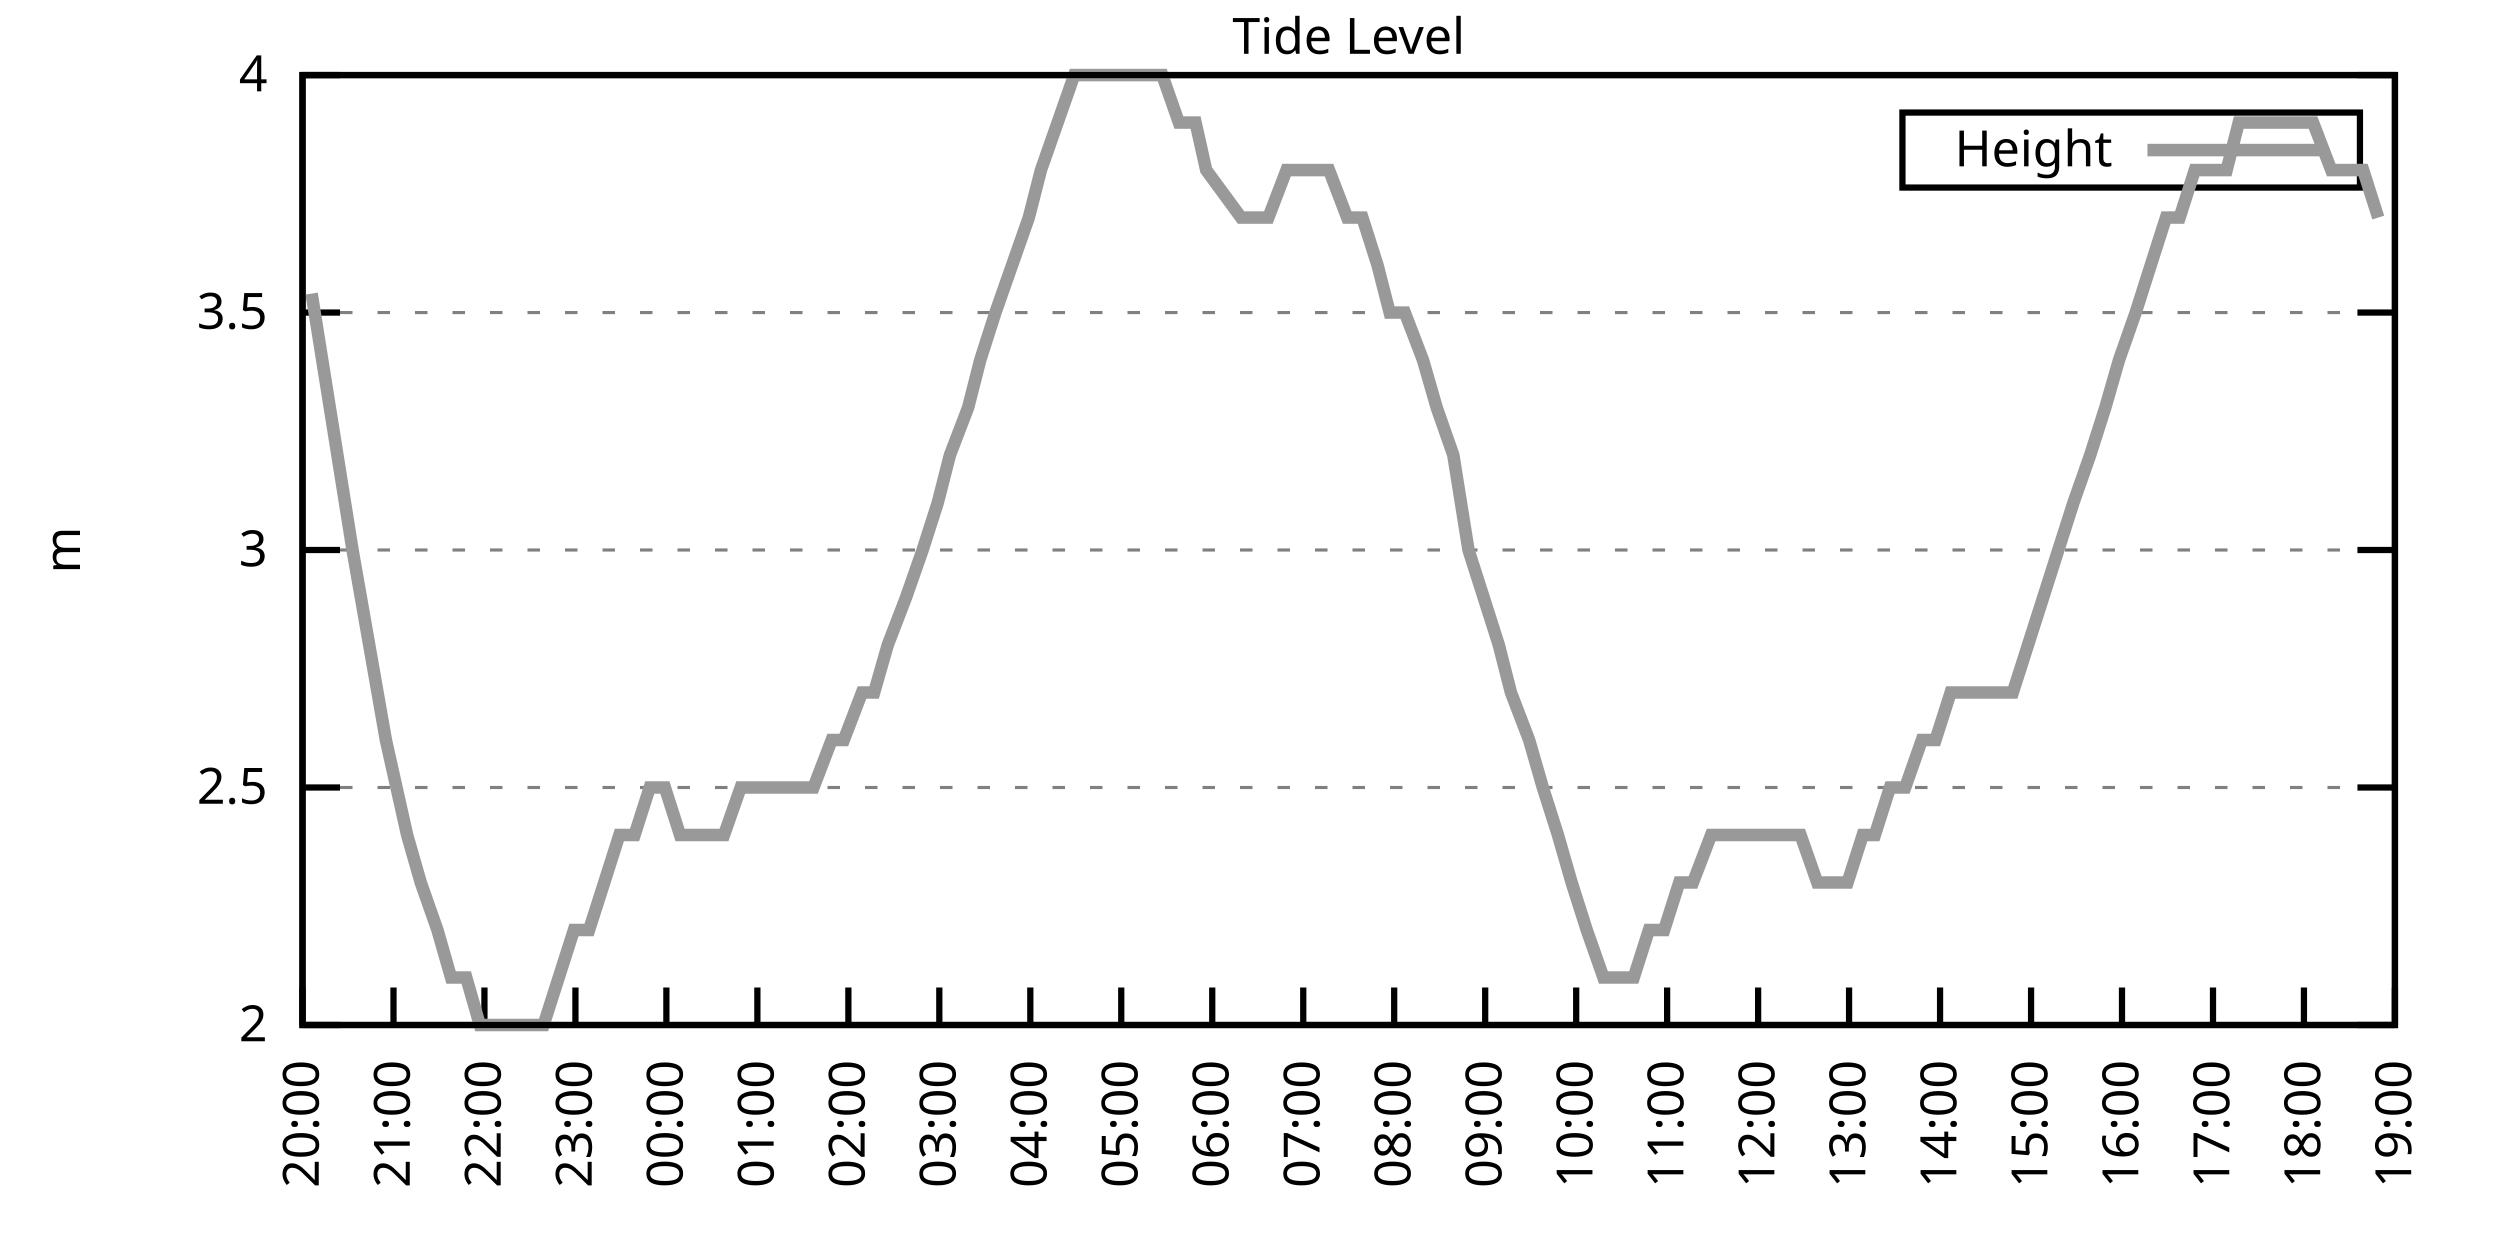
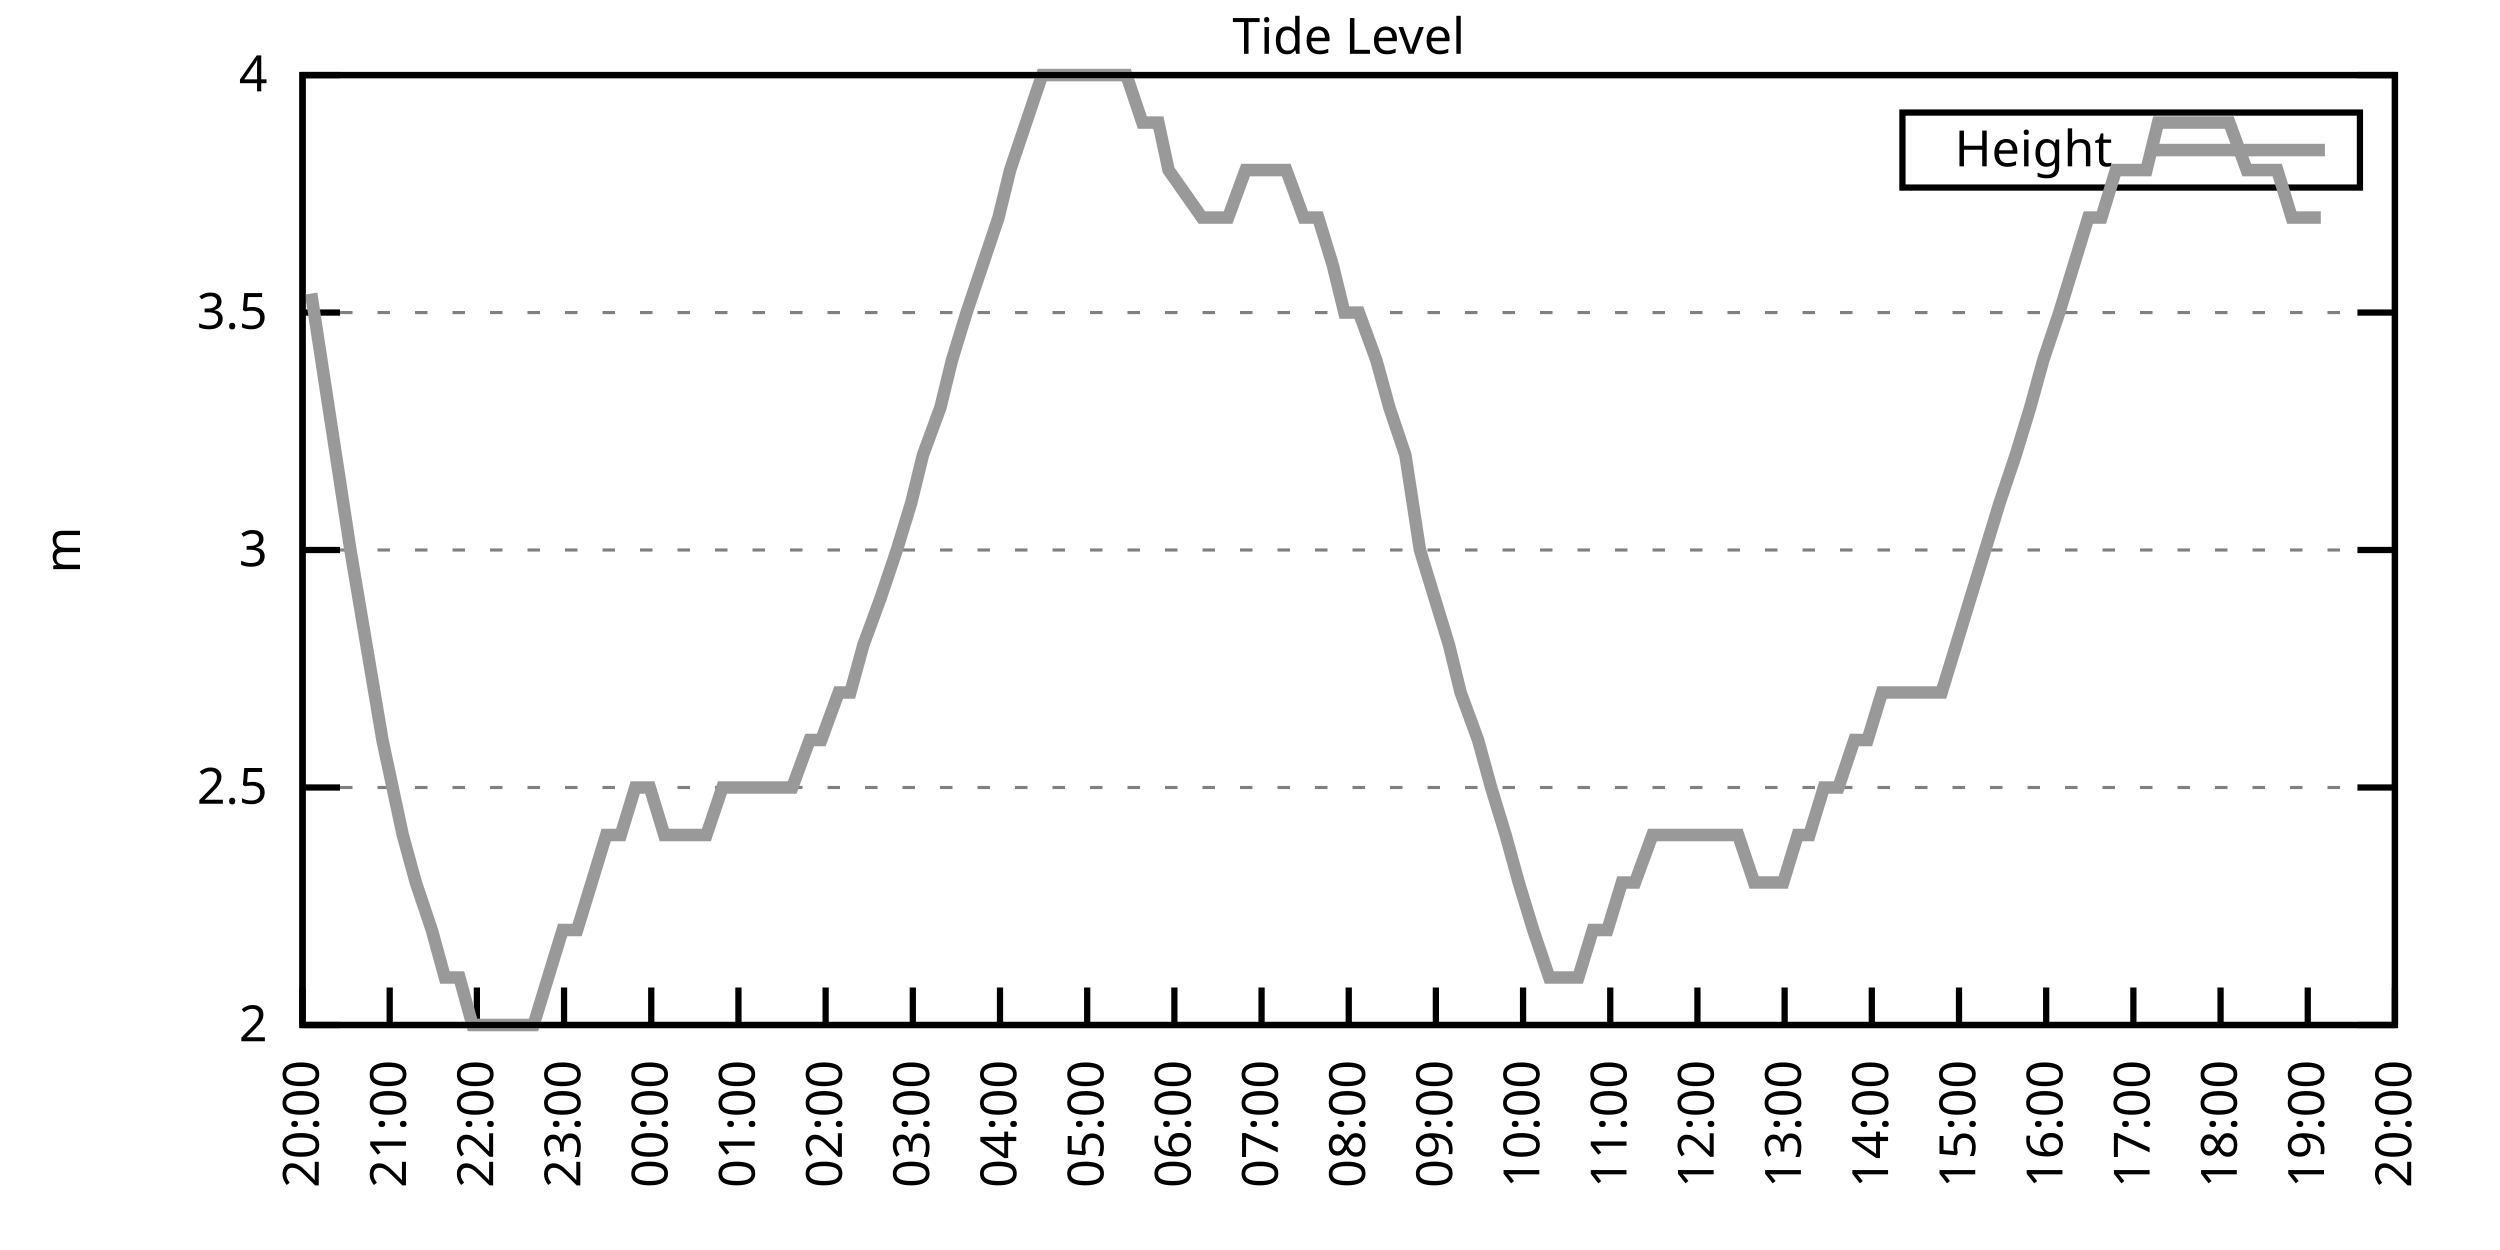
<svg xmlns="http://www.w3.org/2000/svg" xmlns:xlink="http://www.w3.org/1999/xlink" width="400" height="200" viewBox="0 0 400 200">
  <g id="gnuplot_canvas">
    <rect x="0" y="0" width="400" height="200" fill="none" />
    <defs>
      <circle id="gpDot" r="0.5" stroke-width="0.5" stroke="currentColor" />
      <path id="gpPt0" stroke-width="0.333" stroke="currentColor" d="M-1,0 h2 M0,-1 v2" />
      <path id="gpPt1" stroke-width="0.333" stroke="currentColor" d="M-1,-1 L1,1 M1,-1 L-1,1" />
      <path id="gpPt2" stroke-width="0.333" stroke="currentColor" d="M-1,0 L1,0 M0,-1 L0,1 M-1,-1 L1,1 M-1,1 L1,-1" />
      <rect id="gpPt3" stroke-width="0.333" stroke="currentColor" x="-1" y="-1" width="2" height="2" />
      <rect id="gpPt4" stroke-width="0.333" stroke="currentColor" fill="currentColor" x="-1" y="-1" width="2" height="2" />
      <circle id="gpPt5" stroke-width="0.333" stroke="currentColor" cx="0" cy="0" r="1" />
      <use xlink:href="#gpPt5" id="gpPt6" fill="currentColor" stroke="none" />
      <path id="gpPt7" stroke-width="0.333" stroke="currentColor" d="M0,-1.33 L-1.33,0.67 L1.33,0.67 z" />
      <use xlink:href="#gpPt7" id="gpPt8" fill="currentColor" stroke="none" />
      <use xlink:href="#gpPt7" id="gpPt9" stroke="currentColor" transform="rotate(180)" />
      <use xlink:href="#gpPt9" id="gpPt10" fill="currentColor" stroke="none" />
      <use xlink:href="#gpPt3" id="gpPt11" stroke="currentColor" transform="rotate(45)" />
      <use xlink:href="#gpPt11" id="gpPt12" fill="currentColor" stroke="none" />
      <path id="gpPt13" stroke-width="0.333" stroke="currentColor" d="M0,1.330 L1.265,0.411 L0.782,-1.067 L-0.782,-1.076 L-1.265,0.411 z" />
      <use xlink:href="#gpPt13" id="gpPt14" fill="currentColor" stroke="none" />
      <filter id="textbox" filterUnits="objectBoundingBox" x="0" y="0" height="1" width="1">
        <feFlood flood-color="white" flood-opacity="1" result="bgnd" />
        <feComposite in="SourceGraphic" in2="bgnd" operator="atop" />
      </filter>
      <filter id="greybox" filterUnits="objectBoundingBox" x="0" y="0" height="1" width="1">
        <feFlood flood-color="lightgrey" flood-opacity="1" result="grey" />
        <feComposite in="SourceGraphic" in2="grey" operator="atop" />
      </filter>
    </defs>
    <g fill="none" color="white" stroke="currentColor" stroke-width="1.00" stroke-linecap="butt" stroke-linejoin="miter">
</g>
    <g fill="none" color="black" stroke="currentColor" stroke-width="1.00" stroke-linecap="butt" stroke-linejoin="miter">
      <g stroke="none" shape-rendering="crispEdges">
        <polygon fill="rgb(255, 255, 255)" points="48.40,164.00 383.18,164.00 383.18,12.02 48.40,12.02 " />
      </g>
    </g>
    <g fill="none" color="black" stroke="currentColor" stroke-width="1.00" stroke-linecap="butt" stroke-linejoin="miter">
</g>
    <g fill="none" color="black" stroke="black" stroke-width="0.50" stroke-linecap="butt" stroke-linejoin="miter">
</g>
    <g fill="none" color="gray" stroke="currentColor" stroke-width="0.50" stroke-linecap="butt" stroke-linejoin="miter">
      <path stroke="gray" stroke-dasharray="2,4" class="gridline" d="M48.40,164.00 L383.19,164.00  " />
    </g>
    <g fill="none" color="gray" stroke="gray" stroke-width="1.00" stroke-linecap="butt" stroke-linejoin="miter">
</g>
    <g fill="none" color="black" stroke="currentColor" stroke-width="1.00" stroke-linecap="butt" stroke-linejoin="miter">
      <path stroke="black" d="M48.40,164.00 L54.40,164.00 M383.19,164.00 L377.19,164.00  " />
      <g transform="translate(42.80,166.60)" stroke="none" fill="black" font-family="Sans" font-size="8.00" text-anchor="end">
        <text>
          <tspan font-family="Sans"> 2</tspan>
        </text>
      </g>
    </g>
    <g fill="none" color="black" stroke="currentColor" stroke-width="1.00" stroke-linecap="butt" stroke-linejoin="miter">
</g>
    <g fill="none" color="black" stroke="black" stroke-width="0.50" stroke-linecap="butt" stroke-linejoin="miter">
</g>
    <g fill="none" color="gray" stroke="currentColor" stroke-width="0.50" stroke-linecap="butt" stroke-linejoin="miter">
      <path stroke="gray" stroke-dasharray="2,4" class="gridline" d="M48.40,126.00 L383.19,126.00  " />
    </g>
    <g fill="none" color="gray" stroke="gray" stroke-width="1.00" stroke-linecap="butt" stroke-linejoin="miter">
</g>
    <g fill="none" color="black" stroke="currentColor" stroke-width="1.00" stroke-linecap="butt" stroke-linejoin="miter">
      <path stroke="black" d="M48.40,126.00 L54.40,126.00 M383.19,126.00 L377.19,126.00  " />
      <g transform="translate(42.80,128.60)" stroke="none" fill="black" font-family="Sans" font-size="8.00" text-anchor="end">
        <text>
          <tspan font-family="Sans"> 2.5</tspan>
        </text>
      </g>
    </g>
    <g fill="none" color="black" stroke="currentColor" stroke-width="1.00" stroke-linecap="butt" stroke-linejoin="miter">
</g>
    <g fill="none" color="black" stroke="black" stroke-width="0.50" stroke-linecap="butt" stroke-linejoin="miter">
</g>
    <g fill="none" color="gray" stroke="currentColor" stroke-width="0.50" stroke-linecap="butt" stroke-linejoin="miter">
      <path stroke="gray" stroke-dasharray="2,4" class="gridline" d="M48.40,88.00 L383.19,88.00  " />
    </g>
    <g fill="none" color="gray" stroke="gray" stroke-width="1.00" stroke-linecap="butt" stroke-linejoin="miter">
</g>
    <g fill="none" color="black" stroke="currentColor" stroke-width="1.00" stroke-linecap="butt" stroke-linejoin="miter">
      <path stroke="black" d="M48.40,88.00 L54.40,88.00 M383.19,88.00 L377.19,88.00  " />
      <g transform="translate(42.80,90.60)" stroke="none" fill="black" font-family="Sans" font-size="8.00" text-anchor="end">
        <text>
          <tspan font-family="Sans"> 3</tspan>
        </text>
      </g>
    </g>
    <g fill="none" color="black" stroke="currentColor" stroke-width="1.00" stroke-linecap="butt" stroke-linejoin="miter">
</g>
    <g fill="none" color="black" stroke="black" stroke-width="0.50" stroke-linecap="butt" stroke-linejoin="miter">
</g>
    <g fill="none" color="gray" stroke="currentColor" stroke-width="0.50" stroke-linecap="butt" stroke-linejoin="miter">
      <path stroke="gray" stroke-dasharray="2,4" class="gridline" d="M48.40,50.01 L383.19,50.01  " />
    </g>
    <g fill="none" color="gray" stroke="gray" stroke-width="1.00" stroke-linecap="butt" stroke-linejoin="miter">
</g>
    <g fill="none" color="black" stroke="currentColor" stroke-width="1.00" stroke-linecap="butt" stroke-linejoin="miter">
      <path stroke="black" d="M48.40,50.01 L54.40,50.01 M383.19,50.01 L377.19,50.01  " />
      <g transform="translate(42.80,52.61)" stroke="none" fill="black" font-family="Sans" font-size="8.00" text-anchor="end">
        <text>
          <tspan font-family="Sans"> 3.5</tspan>
        </text>
      </g>
    </g>
    <g fill="none" color="black" stroke="currentColor" stroke-width="1.00" stroke-linecap="butt" stroke-linejoin="miter">
</g>
    <g fill="none" color="black" stroke="black" stroke-width="0.50" stroke-linecap="butt" stroke-linejoin="miter">
</g>
    <g fill="none" color="gray" stroke="currentColor" stroke-width="0.50" stroke-linecap="butt" stroke-linejoin="miter">
      <path stroke="gray" stroke-dasharray="2,4" class="gridline" d="M48.40,12.01 L383.19,12.01  " />
    </g>
    <g fill="none" color="gray" stroke="gray" stroke-width="1.00" stroke-linecap="butt" stroke-linejoin="miter">
</g>
    <g fill="none" color="black" stroke="currentColor" stroke-width="1.00" stroke-linecap="butt" stroke-linejoin="miter">
      <path stroke="black" d="M48.40,12.01 L54.40,12.01 M383.19,12.01 L377.19,12.01  " />
      <g transform="translate(42.80,14.61)" stroke="none" fill="black" font-family="Sans" font-size="8.00" text-anchor="end">
        <text>
          <tspan font-family="Sans"> 4</tspan>
        </text>
      </g>
    </g>
    <g fill="none" color="black" stroke="currentColor" stroke-width="1.00" stroke-linecap="butt" stroke-linejoin="miter">
      <path stroke="black" d="M48.40,164.00 L48.40,158.00  " />
      <g transform="translate(51.00,169.60) rotate(270.00)" stroke="none" fill="black" font-family="Sans" font-size="8.00" text-anchor="end">
        <text>
          <tspan font-family="Sans">20:00</tspan>
        </text>
      </g>
    </g>
    <g fill="none" color="black" stroke="currentColor" stroke-width="1.00" stroke-linecap="butt" stroke-linejoin="miter">
-       <path stroke="black" d="M62.96,164.00 L62.96,158.00  " />
-       <g transform="translate(65.56,169.60) rotate(270.00)" stroke="none" fill="black" font-family="Sans" font-size="8.00" text-anchor="end">
+       <path stroke="black" d="M62.35,164.00 L62.35,158.00  " />
+       <g transform="translate(64.95,169.60) rotate(270.00)" stroke="none" fill="black" font-family="Sans" font-size="8.00" text-anchor="end">
        <text>
          <tspan font-family="Sans">21:00</tspan>
        </text>
      </g>
    </g>
    <g fill="none" color="black" stroke="currentColor" stroke-width="1.00" stroke-linecap="butt" stroke-linejoin="miter">
-       <path stroke="black" d="M77.51,164.00 L77.51,158.00  " />
-       <g transform="translate(80.11,169.60) rotate(270.00)" stroke="none" fill="black" font-family="Sans" font-size="8.00" text-anchor="end">
+       <path stroke="black" d="M76.30,164.00 L76.30,158.00  " />
+       <g transform="translate(78.90,169.60) rotate(270.00)" stroke="none" fill="black" font-family="Sans" font-size="8.00" text-anchor="end">
        <text>
          <tspan font-family="Sans">22:00</tspan>
        </text>
      </g>
    </g>
    <g fill="none" color="black" stroke="currentColor" stroke-width="1.00" stroke-linecap="butt" stroke-linejoin="miter">
-       <path stroke="black" d="M92.07,164.00 L92.07,158.00  " />
-       <g transform="translate(94.67,169.60) rotate(270.00)" stroke="none" fill="black" font-family="Sans" font-size="8.00" text-anchor="end">
+       <path stroke="black" d="M90.25,164.00 L90.25,158.00  " />
+       <g transform="translate(92.85,169.60) rotate(270.00)" stroke="none" fill="black" font-family="Sans" font-size="8.00" text-anchor="end">
        <text>
          <tspan font-family="Sans">23:00</tspan>
        </text>
      </g>
    </g>
    <g fill="none" color="black" stroke="currentColor" stroke-width="1.00" stroke-linecap="butt" stroke-linejoin="miter">
-       <path stroke="black" d="M106.62,164.00 L106.62,158.00  " />
-       <g transform="translate(109.22,169.60) rotate(270.00)" stroke="none" fill="black" font-family="Sans" font-size="8.00" text-anchor="end">
+       <path stroke="black" d="M104.20,164.00 L104.20,158.00  " />
+       <g transform="translate(106.80,169.60) rotate(270.00)" stroke="none" fill="black" font-family="Sans" font-size="8.00" text-anchor="end">
        <text>
          <tspan font-family="Sans">00:00</tspan>
        </text>
      </g>
    </g>
    <g fill="none" color="black" stroke="currentColor" stroke-width="1.00" stroke-linecap="butt" stroke-linejoin="miter">
-       <path stroke="black" d="M121.18,164.00 L121.18,158.00  " />
-       <g transform="translate(123.78,169.60) rotate(270.00)" stroke="none" fill="black" font-family="Sans" font-size="8.00" text-anchor="end">
+       <path stroke="black" d="M118.15,164.00 L118.15,158.00  " />
+       <g transform="translate(120.75,169.60) rotate(270.00)" stroke="none" fill="black" font-family="Sans" font-size="8.00" text-anchor="end">
        <text>
          <tspan font-family="Sans">01:00</tspan>
        </text>
      </g>
    </g>
    <g fill="none" color="black" stroke="currentColor" stroke-width="1.00" stroke-linecap="butt" stroke-linejoin="miter">
-       <path stroke="black" d="M135.74,164.00 L135.74,158.00  " />
-       <g transform="translate(138.34,169.60) rotate(270.00)" stroke="none" fill="black" font-family="Sans" font-size="8.00" text-anchor="end">
+       <path stroke="black" d="M132.10,164.00 L132.10,158.00  " />
+       <g transform="translate(134.70,169.60) rotate(270.00)" stroke="none" fill="black" font-family="Sans" font-size="8.00" text-anchor="end">
        <text>
          <tspan font-family="Sans">02:00</tspan>
        </text>
      </g>
    </g>
    <g fill="none" color="black" stroke="currentColor" stroke-width="1.00" stroke-linecap="butt" stroke-linejoin="miter">
-       <path stroke="black" d="M150.29,164.00 L150.29,158.00  " />
-       <g transform="translate(152.89,169.60) rotate(270.00)" stroke="none" fill="black" font-family="Sans" font-size="8.00" text-anchor="end">
+       <path stroke="black" d="M146.05,164.00 L146.05,158.00  " />
+       <g transform="translate(148.65,169.60) rotate(270.00)" stroke="none" fill="black" font-family="Sans" font-size="8.00" text-anchor="end">
        <text>
          <tspan font-family="Sans">03:00</tspan>
        </text>
      </g>
    </g>
    <g fill="none" color="black" stroke="currentColor" stroke-width="1.00" stroke-linecap="butt" stroke-linejoin="miter">
-       <path stroke="black" d="M164.85,164.00 L164.85,158.00  " />
-       <g transform="translate(167.45,169.60) rotate(270.00)" stroke="none" fill="black" font-family="Sans" font-size="8.00" text-anchor="end">
+       <path stroke="black" d="M160.00,164.00 L160.00,158.00  " />
+       <g transform="translate(162.60,169.60) rotate(270.00)" stroke="none" fill="black" font-family="Sans" font-size="8.00" text-anchor="end">
        <text>
          <tspan font-family="Sans">04:00</tspan>
        </text>
      </g>
    </g>
    <g fill="none" color="black" stroke="currentColor" stroke-width="1.00" stroke-linecap="butt" stroke-linejoin="miter">
-       <path stroke="black" d="M179.40,164.00 L179.40,158.00  " />
-       <g transform="translate(182.00,169.60) rotate(270.00)" stroke="none" fill="black" font-family="Sans" font-size="8.00" text-anchor="end">
+       <path stroke="black" d="M173.95,164.00 L173.95,158.00  " />
+       <g transform="translate(176.55,169.60) rotate(270.00)" stroke="none" fill="black" font-family="Sans" font-size="8.00" text-anchor="end">
        <text>
          <tspan font-family="Sans">05:00</tspan>
        </text>
      </g>
    </g>
    <g fill="none" color="black" stroke="currentColor" stroke-width="1.00" stroke-linecap="butt" stroke-linejoin="miter">
-       <path stroke="black" d="M193.96,164.00 L193.96,158.00  " />
-       <g transform="translate(196.56,169.60) rotate(270.00)" stroke="none" fill="black" font-family="Sans" font-size="8.00" text-anchor="end">
+       <path stroke="black" d="M187.90,164.00 L187.90,158.00  " />
+       <g transform="translate(190.50,169.60) rotate(270.00)" stroke="none" fill="black" font-family="Sans" font-size="8.00" text-anchor="end">
        <text>
          <tspan font-family="Sans">06:00</tspan>
        </text>
      </g>
    </g>
    <g fill="none" color="black" stroke="currentColor" stroke-width="1.00" stroke-linecap="butt" stroke-linejoin="miter">
-       <path stroke="black" d="M208.52,164.00 L208.52,158.00  " />
-       <g transform="translate(211.12,169.60) rotate(270.00)" stroke="none" fill="black" font-family="Sans" font-size="8.00" text-anchor="end">
+       <path stroke="black" d="M201.85,164.00 L201.85,158.00  " />
+       <g transform="translate(204.45,169.60) rotate(270.00)" stroke="none" fill="black" font-family="Sans" font-size="8.00" text-anchor="end">
        <text>
          <tspan font-family="Sans">07:00</tspan>
        </text>
      </g>
    </g>
    <g fill="none" color="black" stroke="currentColor" stroke-width="1.00" stroke-linecap="butt" stroke-linejoin="miter">
-       <path stroke="black" d="M223.07,164.00 L223.07,158.00  " />
-       <g transform="translate(225.67,169.60) rotate(270.00)" stroke="none" fill="black" font-family="Sans" font-size="8.00" text-anchor="end">
+       <path stroke="black" d="M215.80,164.00 L215.80,158.00  " />
+       <g transform="translate(218.40,169.60) rotate(270.00)" stroke="none" fill="black" font-family="Sans" font-size="8.00" text-anchor="end">
        <text>
          <tspan font-family="Sans">08:00</tspan>
        </text>
      </g>
    </g>
    <g fill="none" color="black" stroke="currentColor" stroke-width="1.00" stroke-linecap="butt" stroke-linejoin="miter">
-       <path stroke="black" d="M237.63,164.00 L237.63,158.00  " />
-       <g transform="translate(240.23,169.60) rotate(270.00)" stroke="none" fill="black" font-family="Sans" font-size="8.00" text-anchor="end">
+       <path stroke="black" d="M229.74,164.00 L229.74,158.00  " />
+       <g transform="translate(232.34,169.60) rotate(270.00)" stroke="none" fill="black" font-family="Sans" font-size="8.00" text-anchor="end">
        <text>
          <tspan font-family="Sans">09:00</tspan>
        </text>
      </g>
    </g>
    <g fill="none" color="black" stroke="currentColor" stroke-width="1.00" stroke-linecap="butt" stroke-linejoin="miter">
-       <path stroke="black" d="M252.19,164.00 L252.19,158.00  " />
-       <g transform="translate(254.79,169.60) rotate(270.00)" stroke="none" fill="black" font-family="Sans" font-size="8.00" text-anchor="end">
+       <path stroke="black" d="M243.69,164.00 L243.69,158.00  " />
+       <g transform="translate(246.29,169.60) rotate(270.00)" stroke="none" fill="black" font-family="Sans" font-size="8.00" text-anchor="end">
        <text>
          <tspan font-family="Sans">10:00</tspan>
        </text>
      </g>
    </g>
    <g fill="none" color="black" stroke="currentColor" stroke-width="1.00" stroke-linecap="butt" stroke-linejoin="miter">
-       <path stroke="black" d="M266.74,164.00 L266.74,158.00  " />
-       <g transform="translate(269.34,169.60) rotate(270.00)" stroke="none" fill="black" font-family="Sans" font-size="8.00" text-anchor="end">
+       <path stroke="black" d="M257.64,164.00 L257.64,158.00  " />
+       <g transform="translate(260.24,169.60) rotate(270.00)" stroke="none" fill="black" font-family="Sans" font-size="8.00" text-anchor="end">
        <text>
          <tspan font-family="Sans">11:00</tspan>
        </text>
      </g>
    </g>
    <g fill="none" color="black" stroke="currentColor" stroke-width="1.00" stroke-linecap="butt" stroke-linejoin="miter">
-       <path stroke="black" d="M281.30,164.00 L281.30,158.00  " />
-       <g transform="translate(283.90,169.60) rotate(270.00)" stroke="none" fill="black" font-family="Sans" font-size="8.00" text-anchor="end">
+       <path stroke="black" d="M271.59,164.00 L271.59,158.00  " />
+       <g transform="translate(274.19,169.60) rotate(270.00)" stroke="none" fill="black" font-family="Sans" font-size="8.00" text-anchor="end">
        <text>
          <tspan font-family="Sans">12:00</tspan>
        </text>
      </g>
    </g>
    <g fill="none" color="black" stroke="currentColor" stroke-width="1.00" stroke-linecap="butt" stroke-linejoin="miter">
-       <path stroke="black" d="M295.85,164.00 L295.85,158.00  " />
-       <g transform="translate(298.45,169.60) rotate(270.00)" stroke="none" fill="black" font-family="Sans" font-size="8.00" text-anchor="end">
+       <path stroke="black" d="M285.54,164.00 L285.54,158.00  " />
+       <g transform="translate(288.14,169.60) rotate(270.00)" stroke="none" fill="black" font-family="Sans" font-size="8.00" text-anchor="end">
        <text>
          <tspan font-family="Sans">13:00</tspan>
        </text>
      </g>
    </g>
    <g fill="none" color="black" stroke="currentColor" stroke-width="1.00" stroke-linecap="butt" stroke-linejoin="miter">
-       <path stroke="black" d="M310.41,164.00 L310.41,158.00  " />
-       <g transform="translate(313.01,169.60) rotate(270.00)" stroke="none" fill="black" font-family="Sans" font-size="8.00" text-anchor="end">
+       <path stroke="black" d="M299.49,164.00 L299.49,158.00  " />
+       <g transform="translate(302.09,169.60) rotate(270.00)" stroke="none" fill="black" font-family="Sans" font-size="8.00" text-anchor="end">
        <text>
          <tspan font-family="Sans">14:00</tspan>
        </text>
      </g>
    </g>
    <g fill="none" color="black" stroke="currentColor" stroke-width="1.00" stroke-linecap="butt" stroke-linejoin="miter">
-       <path stroke="black" d="M324.97,164.00 L324.97,158.00  " />
-       <g transform="translate(327.57,169.60) rotate(270.00)" stroke="none" fill="black" font-family="Sans" font-size="8.00" text-anchor="end">
+       <path stroke="black" d="M313.44,164.00 L313.44,158.00  " />
+       <g transform="translate(316.04,169.60) rotate(270.00)" stroke="none" fill="black" font-family="Sans" font-size="8.00" text-anchor="end">
        <text>
          <tspan font-family="Sans">15:00</tspan>
        </text>
      </g>
    </g>
    <g fill="none" color="black" stroke="currentColor" stroke-width="1.00" stroke-linecap="butt" stroke-linejoin="miter">
-       <path stroke="black" d="M339.52,164.00 L339.52,158.00  " />
-       <g transform="translate(342.12,169.60) rotate(270.00)" stroke="none" fill="black" font-family="Sans" font-size="8.00" text-anchor="end">
+       <path stroke="black" d="M327.39,164.00 L327.39,158.00  " />
+       <g transform="translate(329.99,169.60) rotate(270.00)" stroke="none" fill="black" font-family="Sans" font-size="8.00" text-anchor="end">
        <text>
          <tspan font-family="Sans">16:00</tspan>
        </text>
      </g>
    </g>
    <g fill="none" color="black" stroke="currentColor" stroke-width="1.00" stroke-linecap="butt" stroke-linejoin="miter">
-       <path stroke="black" d="M354.08,164.00 L354.08,158.00  " />
-       <g transform="translate(356.68,169.60) rotate(270.00)" stroke="none" fill="black" font-family="Sans" font-size="8.00" text-anchor="end">
+       <path stroke="black" d="M341.34,164.00 L341.34,158.00  " />
+       <g transform="translate(343.94,169.60) rotate(270.00)" stroke="none" fill="black" font-family="Sans" font-size="8.00" text-anchor="end">
        <text>
          <tspan font-family="Sans">17:00</tspan>
        </text>
      </g>
    </g>
    <g fill="none" color="black" stroke="currentColor" stroke-width="1.00" stroke-linecap="butt" stroke-linejoin="miter">
-       <path stroke="black" d="M368.63,164.00 L368.63,158.00  " />
-       <g transform="translate(371.23,169.60) rotate(270.00)" stroke="none" fill="black" font-family="Sans" font-size="8.00" text-anchor="end">
+       <path stroke="black" d="M355.29,164.00 L355.29,158.00  " />
+       <g transform="translate(357.89,169.60) rotate(270.00)" stroke="none" fill="black" font-family="Sans" font-size="8.00" text-anchor="end">
        <text>
          <tspan font-family="Sans">18:00</tspan>
+         </text>
+       </g>
+     </g>
+     <g fill="none" color="black" stroke="currentColor" stroke-width="1.00" stroke-linecap="butt" stroke-linejoin="miter">
+       <path stroke="black" d="M369.24,164.00 L369.24,158.00  " />
+       <g transform="translate(371.84,169.60) rotate(270.00)" stroke="none" fill="black" font-family="Sans" font-size="8.00" text-anchor="end">
+         <text>
+           <tspan font-family="Sans">19:00</tspan>
        </text>
      </g>
    </g>
    <g fill="none" color="black" stroke="currentColor" stroke-width="1.00" stroke-linecap="butt" stroke-linejoin="miter">
      <path stroke="black" d="M383.19,164.00 L383.19,158.00  " />
      <g transform="translate(385.79,169.60) rotate(270.00)" stroke="none" fill="black" font-family="Sans" font-size="8.00" text-anchor="end">
        <text>
-           <tspan font-family="Sans">19:00</tspan>
+           <tspan font-family="Sans">20:00</tspan>
        </text>
      </g>
    </g>
    <g fill="none" color="black" stroke="currentColor" stroke-width="1.00" stroke-linecap="butt" stroke-linejoin="miter">
</g>
    <g fill="none" color="black" stroke="currentColor" stroke-width="1.00" stroke-linecap="butt" stroke-linejoin="miter">
      <path stroke="black" d="M48.40,12.01 L48.40,164.00 L383.19,164.00 L383.19,12.01 L48.40,12.01 Z  " />
    </g>
    <g fill="none" color="black" stroke="currentColor" stroke-width="1.00" stroke-linecap="butt" stroke-linejoin="miter">
</g>
    <g fill="none" color="black" stroke="currentColor" stroke-width="1.00" stroke-linecap="butt" stroke-linejoin="miter">
      <path stroke="black" d="M304.39,30.01 L304.39,18.01 L377.59,18.01 L377.59,30.01 L304.39,30.01 Z  " />
    </g>
    <g id="Tide_level_plot_1">
      <g fill="none" color="white" stroke="black" stroke-width="2.00" stroke-linecap="butt" stroke-linejoin="miter">
</g>
      <g fill="none" color="black" stroke="currentColor" stroke-width="2.00" stroke-linecap="butt" stroke-linejoin="miter">
        <g transform="translate(337.99,26.61)" stroke="none" fill="black" font-family="Sans" font-size="8.00" text-anchor="end">
          <text>
            <tspan font-family="Sans">Height</tspan>
          </text>
        </g>
      </g>
      <g fill="none" color="black" stroke="currentColor" stroke-width="2.00" stroke-linecap="butt" stroke-linejoin="miter">
-         <path stroke="rgb(153, 153, 153)" d="M343.59,24.01 L371.99,24.01 M49.86,46.97 L56.41,88.00 L61.74,118.40 L65.14,133.60 L67.32,141.20 L69.99,148.80   L72.17,156.40 L74.60,156.40 L76.78,164.00 L79.21,164.00 L81.64,164.00 L84.06,164.00 L86.97,164.00 L89.40,156.40   L91.83,148.80 L94.25,148.80 L96.68,141.20 L99.10,133.60 L101.53,133.60 L103.96,126.00 L106.38,126.00 L108.81,133.60   L111.23,133.60 L113.42,133.60 L115.84,133.60 L118.51,126.00 L120.70,126.00 L122.88,126.00 L125.55,126.00 L128.22,126.00   L130.16,126.00 L133.07,118.40 L135.01,118.40 L137.92,110.80 L139.86,110.80 L142.04,103.20 L144.96,95.60 L147.62,88.00   L150.05,80.41 L151.99,72.81 L154.90,65.21 L156.84,57.61 L159.27,50.01 L161.94,42.41 L164.61,34.81 L166.55,27.21   L169.22,19.61 L171.88,12.01 L174.31,12.01 L176.25,12.01 L179.16,12.01 L180.86,12.01 L183.53,12.01 L185.96,12.01   L188.62,19.61 L191.29,19.61 L192.99,27.21 L198.57,34.81 L200.51,34.81 L202.94,34.81 L205.85,27.21 L208.03,27.21   L210.46,27.21 L212.64,27.21 L215.55,34.81 L217.98,34.81 L220.40,42.41 L222.35,50.01 L224.77,50.01 L227.68,57.61   L229.87,65.21 L232.53,72.81 L234.96,88.00 L237.39,95.60 L239.81,103.20 L241.75,110.80 L244.66,118.40 L246.85,126.00   L249.27,133.60 L251.46,141.20 L253.88,148.80 L256.55,156.40 L258.74,156.40 L261.40,156.40 L263.83,148.80 L266.26,148.80   L268.68,141.20 L270.87,141.20 L273.78,133.60 L275.96,133.60 L278.14,133.60 L280.57,133.60 L283.24,133.60 L285.66,133.60   L288.09,133.60 L290.76,141.20 L292.94,141.20 L295.61,141.20 L298.04,133.60 L299.98,133.60 L302.40,126.00 L304.83,126.00   L307.50,118.40 L309.68,118.40 L312.11,110.80 L314.78,110.80 L317.20,110.80 L319.63,110.80 L322.05,110.80 L324.48,103.20   L326.91,95.60 L329.33,88.00 L331.76,80.41 L334.43,72.81 L336.85,65.21 L339.04,57.61 L341.71,50.01 L344.13,42.41   L346.56,34.81 L348.74,34.81 L351.17,27.21 L353.35,27.21 L356.26,27.21 L358.20,19.61 L360.63,19.61 L362.81,19.61   L365.48,19.61 L367.91,19.61 L370.09,19.61 L373.00,27.21 L375.18,27.21 L378.10,27.21 L380.52,34.81  " />
+         <path stroke="rgb(153, 153, 153)" d="M343.59,24.01 L371.99,24.01 M49.79,46.97 L56.07,88.00 L61.19,118.40 L64.44,133.60 L66.53,141.20 L69.09,148.80   L71.18,156.40 L73.51,156.40 L75.60,164.00 L77.93,164.00 L80.25,164.00 L82.58,164.00 L85.37,164.00 L87.69,156.40   L90.02,148.80 L92.34,148.80 L94.67,141.20 L96.99,133.60 L99.32,133.60 L101.64,126.00 L103.97,126.00 L106.29,133.60   L108.62,133.60 L110.71,133.60 L113.03,133.60 L115.59,126.00 L117.68,126.00 L119.78,126.00 L122.33,126.00 L124.89,126.00   L126.75,126.00 L129.54,118.40 L131.40,118.40 L134.19,110.80 L136.05,110.80 L138.14,103.20 L140.93,95.60 L143.49,88.00   L145.81,80.41 L147.67,72.81 L150.46,65.21 L152.32,57.61 L154.65,50.01 L157.21,42.41 L159.76,34.81 L161.62,27.21   L164.18,19.61 L166.74,12.01 L169.06,12.01 L170.92,12.01 L173.71,12.01 L175.34,12.01 L177.90,12.01 L180.22,12.01   L182.78,19.61 L185.34,19.61 L186.97,27.21 L192.31,34.81 L194.17,34.81 L196.50,34.81 L199.29,27.21 L201.38,27.21   L203.71,27.21 L205.80,27.21 L208.59,34.81 L210.91,34.81 L213.24,42.41 L215.10,50.01 L217.42,50.01 L220.21,57.61   L222.30,65.21 L224.86,72.81 L227.19,88.00 L229.51,95.60 L231.84,103.20 L233.70,110.80 L236.49,118.40 L238.58,126.00   L240.90,133.60 L243.00,141.20 L245.32,148.80 L247.88,156.40 L249.97,156.40 L252.53,156.40 L254.85,148.80 L257.18,148.80   L259.50,141.20 L261.60,141.20 L264.39,133.60 L266.48,133.60 L268.57,133.60 L270.90,133.60 L273.45,133.60 L275.78,133.60   L278.10,133.60 L280.66,141.20 L282.75,141.20 L285.31,141.20 L287.64,133.60 L289.50,133.60 L291.82,126.00 L294.15,126.00   L296.70,118.40 L298.80,118.40 L301.12,110.80 L303.68,110.80 L306.00,110.80 L308.33,110.80 L310.65,110.80 L312.98,103.20   L315.30,95.60 L317.63,88.00 L319.95,80.41 L322.51,72.81 L324.83,65.21 L326.93,57.61 L329.48,50.01 L331.81,42.41   L334.13,34.81 L336.23,34.81 L338.55,27.21 L340.64,27.21 L343.43,27.21 L345.29,19.61 L347.62,19.61 L349.71,19.61   L352.27,19.61 L354.59,19.61 L356.69,19.61 L359.48,27.21 L361.57,27.21 L364.36,27.21 L366.68,34.81 L368.78,34.81   L371.33,34.81  " />
      </g>
    </g>
    <g fill="none" color="black" stroke="currentColor" stroke-width="2.00" stroke-linecap="butt" stroke-linejoin="miter">
</g>
    <g fill="none" color="black" stroke="black" stroke-width="1.00" stroke-linecap="butt" stroke-linejoin="miter">
</g>
    <g fill="none" color="black" stroke="currentColor" stroke-width="1.00" stroke-linecap="butt" stroke-linejoin="miter">
      <path stroke="black" d="M48.40,12.01 L48.40,164.00 L383.19,164.00 L383.19,12.01 L48.40,12.01 Z  " />
      <g transform="translate(12.80,88.01) rotate(270.00)" stroke="none" fill="black" font-family="Sans" font-size="8.00" text-anchor="middle">
        <text>
          <tspan font-family="Sans">m</tspan>
        </text>
      </g>
    </g>
    <g fill="none" color="black" stroke="currentColor" stroke-width="1.00" stroke-linecap="butt" stroke-linejoin="miter">
</g>
    <g fill="none" color="black" stroke="currentColor" stroke-width="1.00" stroke-linecap="butt" stroke-linejoin="miter">
      <g transform="translate(215.79,8.61)" stroke="none" fill="black" font-family="Sans" font-size="8.00" text-anchor="middle">
        <text>
          <tspan font-family="Sans">Tide Level</tspan>
        </text>
      </g>
    </g>
    <g fill="none" color="black" stroke="currentColor" stroke-width="1.00" stroke-linecap="butt" stroke-linejoin="miter">
</g>
  </g>
</svg>
